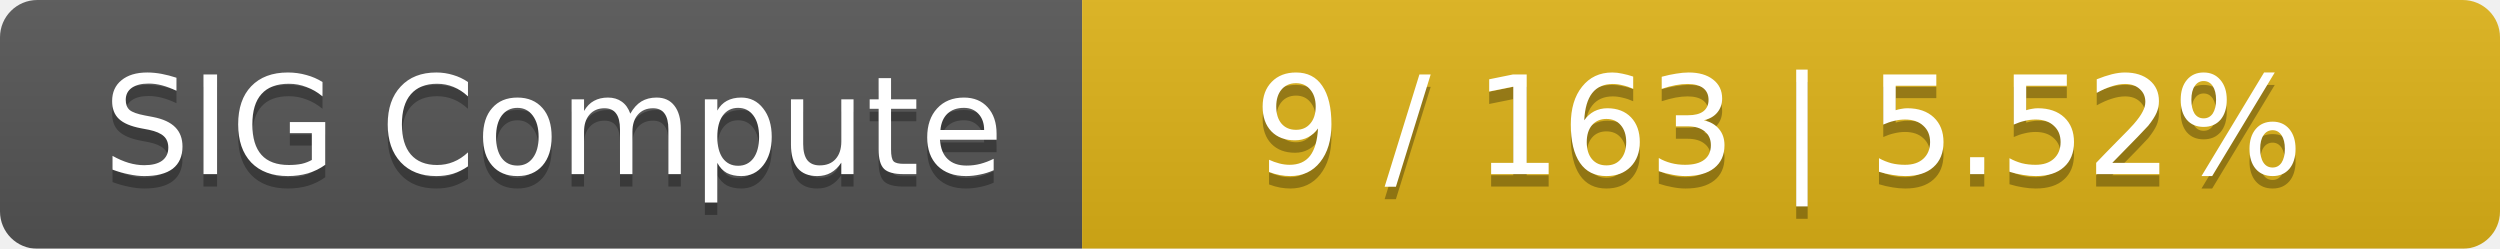
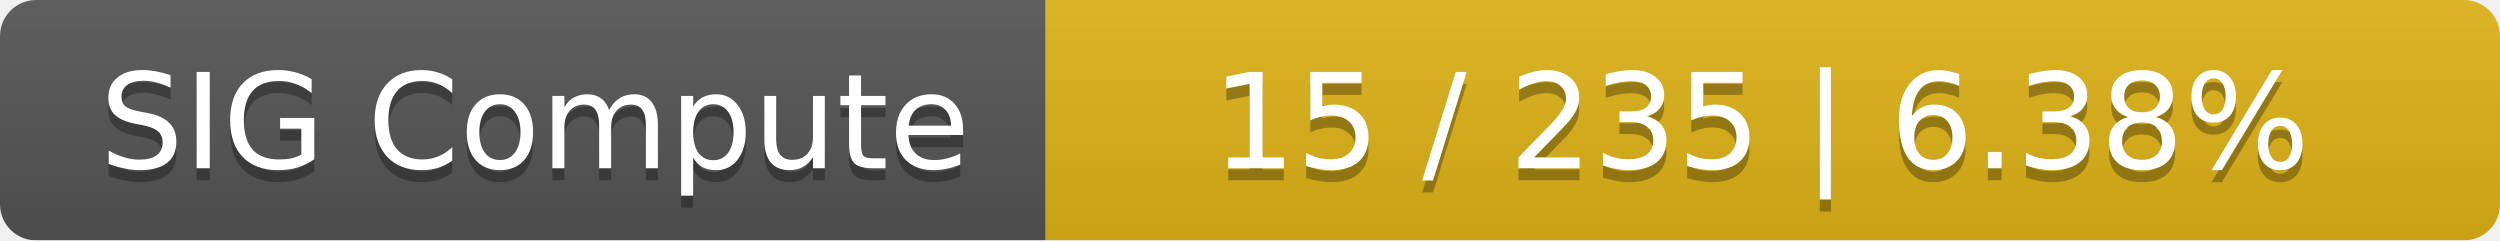
- <svg xmlns="http://www.w3.org/2000/svg" width="201" height="20">
+ <svg xmlns="http://www.w3.org/2000/svg" width="208" height="20">
  <linearGradient id="smooth" x2="0" y2="100%">
    <stop offset="0" stop-color="#bbb" stop-opacity=".1" />
    <stop offset="1" stop-opacity=".1" />
  </linearGradient>
  <mask id="round">
-     <rect width="201" height="20" rx="3" fill="#fff" />
+     <rect width="208" height="20" rx="3" fill="#fff" />
  </mask>
  <g mask="url(#round)">
    <rect width="87" height="20" fill="#555" />
-     <rect x="87" width="114" height="20" fill="#dfb317" />
-     <rect width="201" height="20" fill="url(#smooth)" />
+     <rect x="87" width="121" height="20" fill="#dfb317" />
+     <rect width="208" height="20" fill="url(#smooth)" />
  </g>
  <g fill="#fff" text-anchor="middle" font-family="DejaVu Sans,Verdana,Geneva,sans-serif" font-size="11">
    <text x="44.5" y="15" fill="#010101" fill-opacity=".3">SIG Compute</text>
    <text x="44.5" y="14">SIG Compute</text>
-     <text x="143" y="15" fill="#010101" fill-opacity=".3">9 / 163    |    5.52%</text>
-     <text x="143" y="14">9 / 163    |    5.52%</text>
+     <text x="146.5" y="15" fill="#010101" fill-opacity=".3">15 / 235    |    6.38%</text>
+     <text x="146.5" y="14">15 / 235    |    6.38%</text>
  </g>
</svg>
